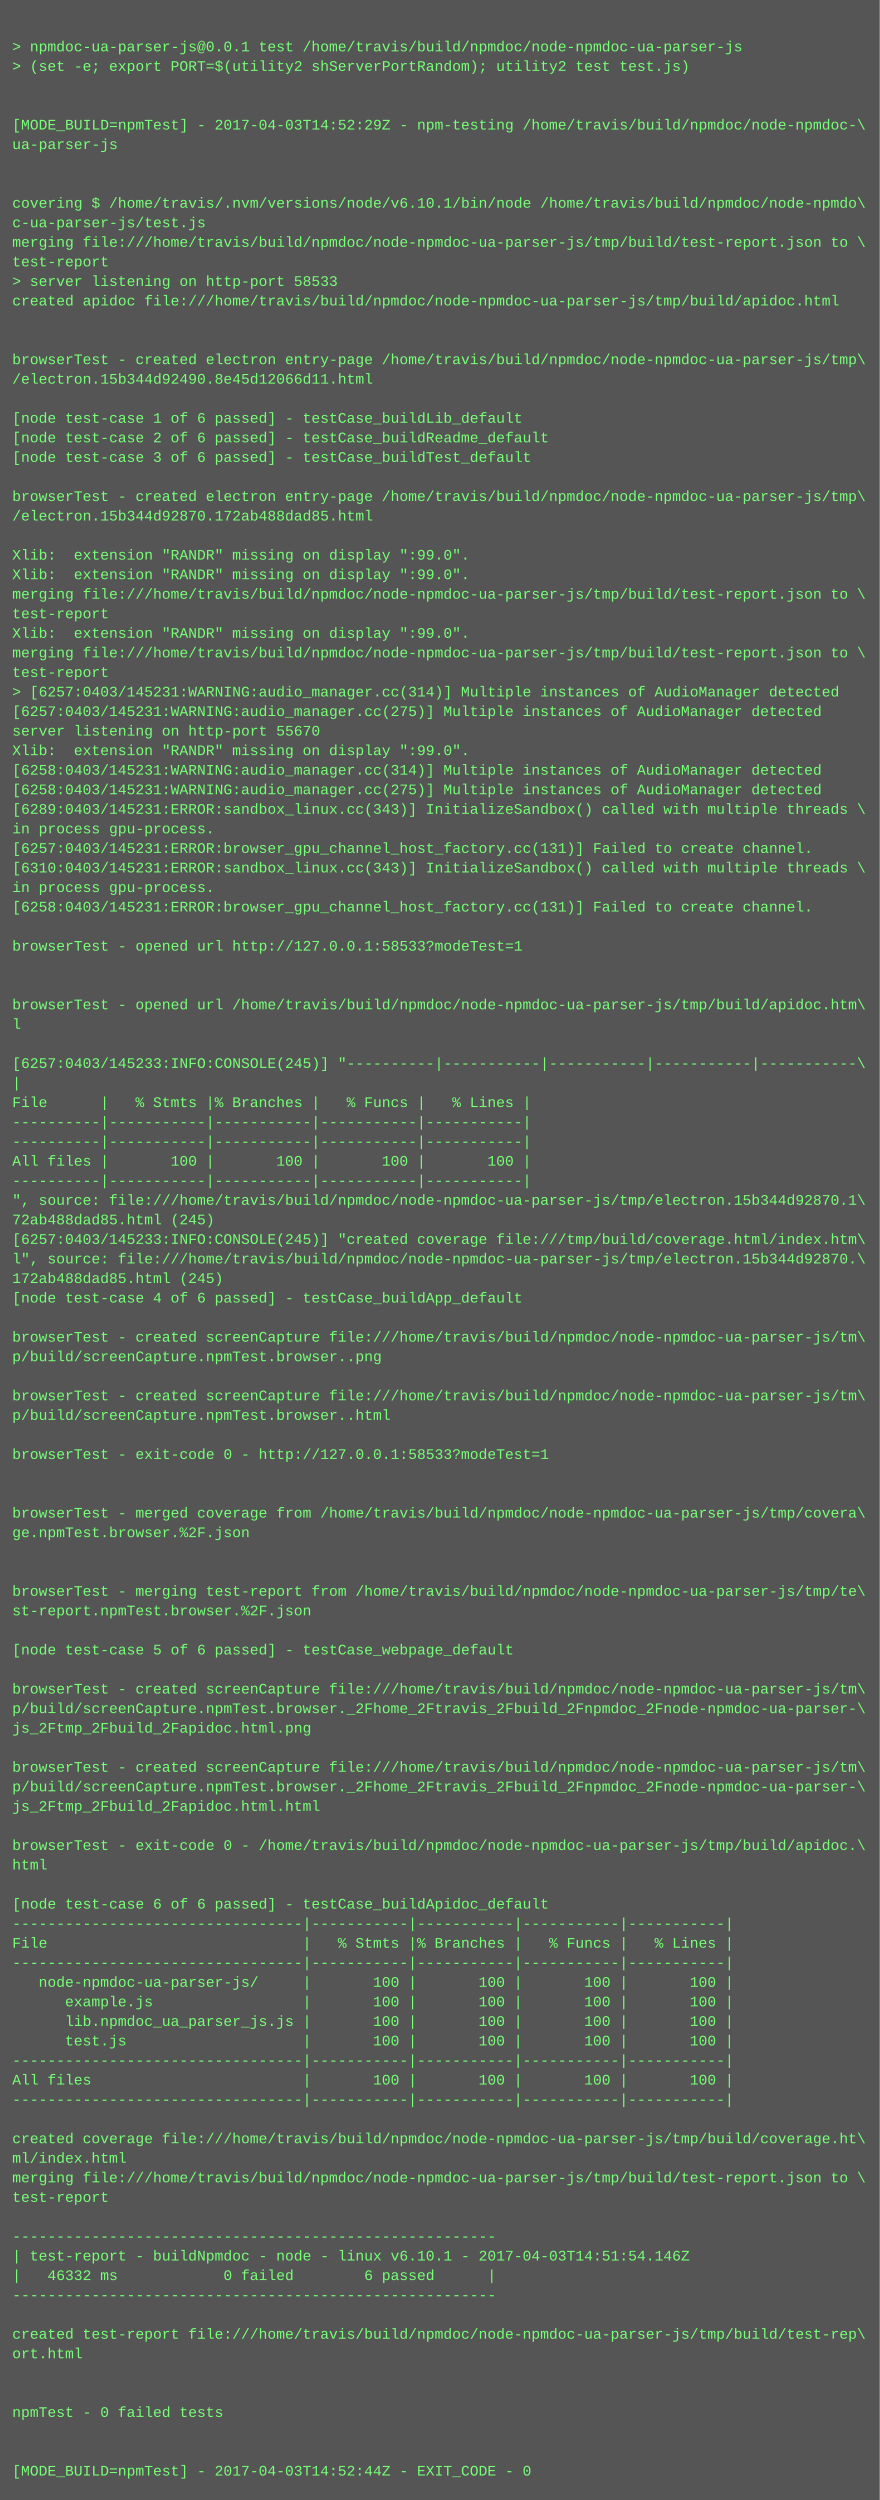
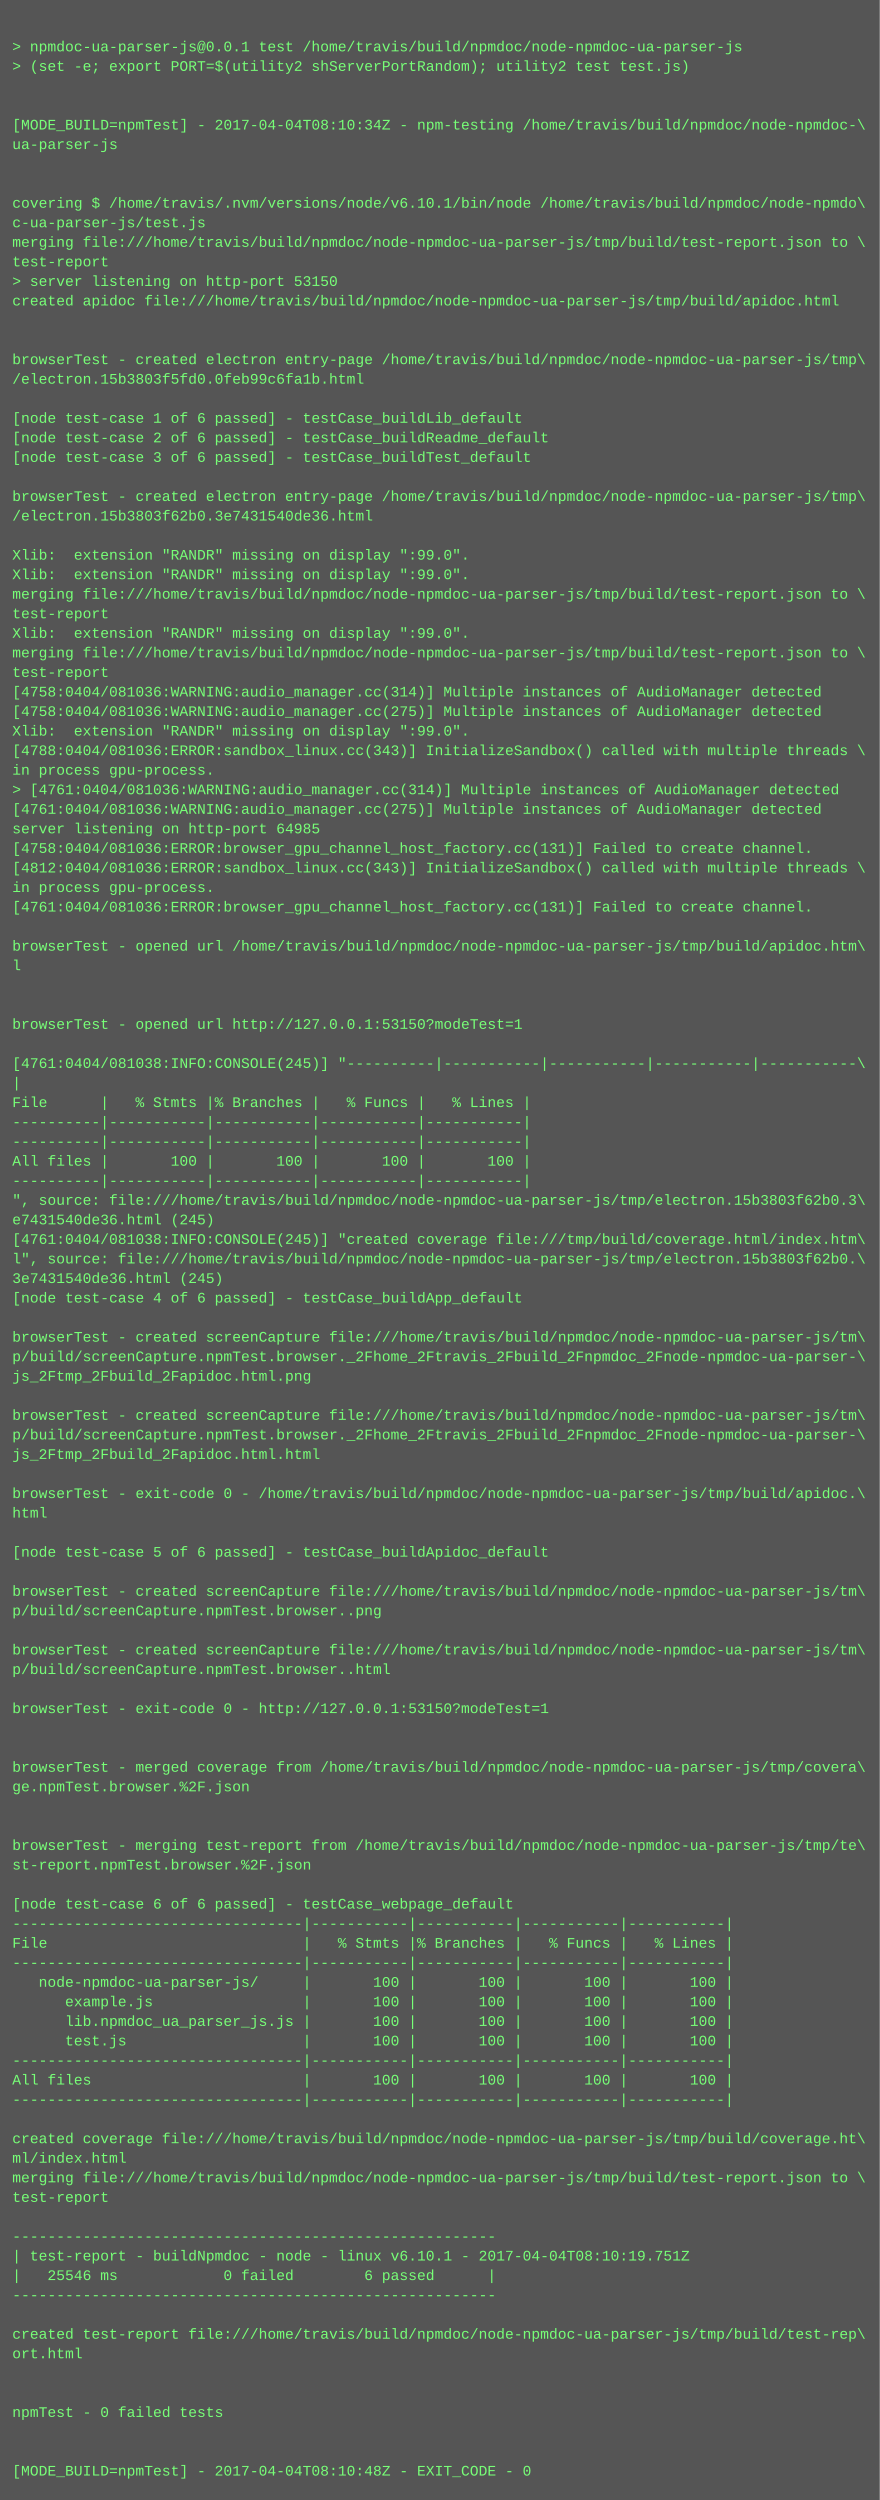
<svg xmlns="http://www.w3.org/2000/svg" height="2046" width="720">
  <rect height="2046" fill="#555" width="720" />
  <text fill="#7f7" font-family="Courier New" font-size="12" xml:space="preserve">
    <tspan x="10" y="26" />
    <tspan x="10" y="42">&gt; npmdoc-ua-parser-js@0.0.1 test /home/travis/build/npmdoc/node-npmdoc-ua-parser-js</tspan>
    <tspan x="10" y="58">&gt; (set -e; export PORT=$(utility2 shServerPortRandom); utility2 test test.js)</tspan>
    <tspan x="10" y="74" />
    <tspan x="10" y="90" />
-     <tspan x="10" y="106">[MODE_BUILD=npmTest] - 2017-04-03T14:52:29Z - npm-testing /home/travis/build/npmdoc/node-npmdoc-\</tspan>
+     <tspan x="10" y="106">[MODE_BUILD=npmTest] - 2017-04-04T08:10:34Z - npm-testing /home/travis/build/npmdoc/node-npmdoc-\</tspan>
    <tspan x="10" y="122">ua-parser-js</tspan>
    <tspan x="10" y="138" />
    <tspan x="10" y="154" />
    <tspan x="10" y="170">covering $ /home/travis/.nvm/versions/node/v6.10.1/bin/node /home/travis/build/npmdoc/node-npmdo\</tspan>
    <tspan x="10" y="186">c-ua-parser-js/test.js</tspan>
    <tspan x="10" y="202">merging file:///home/travis/build/npmdoc/node-npmdoc-ua-parser-js/tmp/build/test-report.json to \</tspan>
    <tspan x="10" y="218">test-report</tspan>
-     <tspan x="10" y="234">&gt; server listening on http-port 58533</tspan>
+     <tspan x="10" y="234">&gt; server listening on http-port 53150</tspan>
    <tspan x="10" y="250">created apidoc file:///home/travis/build/npmdoc/node-npmdoc-ua-parser-js/tmp/build/apidoc.html</tspan>
    <tspan x="10" y="266" />
    <tspan x="10" y="282" />
    <tspan x="10" y="298">browserTest - created electron entry-page /home/travis/build/npmdoc/node-npmdoc-ua-parser-js/tmp\</tspan>
-     <tspan x="10" y="314">/electron.15b344d92490.8e45d12066d11.html</tspan>
+     <tspan x="10" y="314">/electron.15b3803f5fd0.0feb99c6fa1b.html</tspan>
    <tspan x="10" y="330" />
    <tspan x="10" y="346">[node test-case 1 of 6 passed] - testCase_buildLib_default</tspan>
    <tspan x="10" y="362">[node test-case 2 of 6 passed] - testCase_buildReadme_default</tspan>
    <tspan x="10" y="378">[node test-case 3 of 6 passed] - testCase_buildTest_default</tspan>
    <tspan x="10" y="394" />
    <tspan x="10" y="410">browserTest - created electron entry-page /home/travis/build/npmdoc/node-npmdoc-ua-parser-js/tmp\</tspan>
-     <tspan x="10" y="426">/electron.15b344d92870.172ab488dad85.html</tspan>
+     <tspan x="10" y="426">/electron.15b3803f62b0.3e7431540de36.html</tspan>
    <tspan x="10" y="442" />
    <tspan x="10" y="458">Xlib:  extension "RANDR" missing on display ":99.0".</tspan>
    <tspan x="10" y="474">Xlib:  extension "RANDR" missing on display ":99.0".</tspan>
    <tspan x="10" y="490">merging file:///home/travis/build/npmdoc/node-npmdoc-ua-parser-js/tmp/build/test-report.json to \</tspan>
    <tspan x="10" y="506">test-report</tspan>
    <tspan x="10" y="522">Xlib:  extension "RANDR" missing on display ":99.0".</tspan>
    <tspan x="10" y="538">merging file:///home/travis/build/npmdoc/node-npmdoc-ua-parser-js/tmp/build/test-report.json to \</tspan>
    <tspan x="10" y="554">test-report</tspan>
-     <tspan x="10" y="570">&gt; [6257:0403/145231:WARNING:audio_manager.cc(314)] Multiple instances of AudioManager detected</tspan>
-     <tspan x="10" y="586">[6257:0403/145231:WARNING:audio_manager.cc(275)] Multiple instances of AudioManager detected</tspan>
-     <tspan x="10" y="602">server listening on http-port 55670</tspan>
-     <tspan x="10" y="618">Xlib:  extension "RANDR" missing on display ":99.0".</tspan>
-     <tspan x="10" y="634">[6258:0403/145231:WARNING:audio_manager.cc(314)] Multiple instances of AudioManager detected</tspan>
-     <tspan x="10" y="650">[6258:0403/145231:WARNING:audio_manager.cc(275)] Multiple instances of AudioManager detected</tspan>
-     <tspan x="10" y="666">[6289:0403/145231:ERROR:sandbox_linux.cc(343)] InitializeSandbox() called with multiple threads \</tspan>
-     <tspan x="10" y="682">in process gpu-process. </tspan>
-     <tspan x="10" y="698">[6257:0403/145231:ERROR:browser_gpu_channel_host_factory.cc(131)] Failed to create channel.</tspan>
-     <tspan x="10" y="714">[6310:0403/145231:ERROR:sandbox_linux.cc(343)] InitializeSandbox() called with multiple threads \</tspan>
+     <tspan x="10" y="570">[4758:0404/081036:WARNING:audio_manager.cc(314)] Multiple instances of AudioManager detected</tspan>
+     <tspan x="10" y="586">[4758:0404/081036:WARNING:audio_manager.cc(275)] Multiple instances of AudioManager detected</tspan>
+     <tspan x="10" y="602">Xlib:  extension "RANDR" missing on display ":99.0".</tspan>
+     <tspan x="10" y="618">[4788:0404/081036:ERROR:sandbox_linux.cc(343)] InitializeSandbox() called with multiple threads \</tspan>
+     <tspan x="10" y="634">in process gpu-process. </tspan>
+     <tspan x="10" y="650">&gt; [4761:0404/081036:WARNING:audio_manager.cc(314)] Multiple instances of AudioManager detected</tspan>
+     <tspan x="10" y="666">[4761:0404/081036:WARNING:audio_manager.cc(275)] Multiple instances of AudioManager detected</tspan>
+     <tspan x="10" y="682">server listening on http-port 64985</tspan>
+     <tspan x="10" y="698">[4758:0404/081036:ERROR:browser_gpu_channel_host_factory.cc(131)] Failed to create channel.</tspan>
+     <tspan x="10" y="714">[4812:0404/081036:ERROR:sandbox_linux.cc(343)] InitializeSandbox() called with multiple threads \</tspan>
    <tspan x="10" y="730">in process gpu-process. </tspan>
-     <tspan x="10" y="746">[6258:0403/145231:ERROR:browser_gpu_channel_host_factory.cc(131)] Failed to create channel.</tspan>
+     <tspan x="10" y="746">[4761:0404/081036:ERROR:browser_gpu_channel_host_factory.cc(131)] Failed to create channel.</tspan>
    <tspan x="10" y="762" />
-     <tspan x="10" y="778">browserTest - opened url http://127.0.0.1:58533?modeTest=1</tspan>
-     <tspan x="10" y="794" />
+     <tspan x="10" y="778">browserTest - opened url /home/travis/build/npmdoc/node-npmdoc-ua-parser-js/tmp/build/apidoc.htm\</tspan>
+     <tspan x="10" y="794">l</tspan>
    <tspan x="10" y="810" />
-     <tspan x="10" y="826">browserTest - opened url /home/travis/build/npmdoc/node-npmdoc-ua-parser-js/tmp/build/apidoc.htm\</tspan>
-     <tspan x="10" y="842">l</tspan>
+     <tspan x="10" y="826" />
+     <tspan x="10" y="842">browserTest - opened url http://127.0.0.1:53150?modeTest=1</tspan>
    <tspan x="10" y="858" />
-     <tspan x="10" y="874">[6257:0403/145233:INFO:CONSOLE(245)] "----------|-----------|-----------|-----------|-----------\</tspan>
+     <tspan x="10" y="874">[4761:0404/081038:INFO:CONSOLE(245)] "----------|-----------|-----------|-----------|-----------\</tspan>
    <tspan x="10" y="890">|</tspan>
    <tspan x="10" y="906">File      |   % Stmts |% Branches |   % Funcs |   % Lines |</tspan>
    <tspan x="10" y="922">----------|-----------|-----------|-----------|-----------|</tspan>
    <tspan x="10" y="938">----------|-----------|-----------|-----------|-----------|</tspan>
    <tspan x="10" y="954">All files |       100 |       100 |       100 |       100 |</tspan>
    <tspan x="10" y="970">----------|-----------|-----------|-----------|-----------|</tspan>
-     <tspan x="10" y="986">", source: file:///home/travis/build/npmdoc/node-npmdoc-ua-parser-js/tmp/electron.15b344d92870.1\</tspan>
-     <tspan x="10" y="1002">72ab488dad85.html (245)</tspan>
-     <tspan x="10" y="1018">[6257:0403/145233:INFO:CONSOLE(245)] "created coverage file:///tmp/build/coverage.html/index.htm\</tspan>
-     <tspan x="10" y="1034">l", source: file:///home/travis/build/npmdoc/node-npmdoc-ua-parser-js/tmp/electron.15b344d92870.\</tspan>
-     <tspan x="10" y="1050">172ab488dad85.html (245)</tspan>
+     <tspan x="10" y="986">", source: file:///home/travis/build/npmdoc/node-npmdoc-ua-parser-js/tmp/electron.15b3803f62b0.3\</tspan>
+     <tspan x="10" y="1002">e7431540de36.html (245)</tspan>
+     <tspan x="10" y="1018">[4761:0404/081038:INFO:CONSOLE(245)] "created coverage file:///tmp/build/coverage.html/index.htm\</tspan>
+     <tspan x="10" y="1034">l", source: file:///home/travis/build/npmdoc/node-npmdoc-ua-parser-js/tmp/electron.15b3803f62b0.\</tspan>
+     <tspan x="10" y="1050">3e7431540de36.html (245)</tspan>
    <tspan x="10" y="1066">[node test-case 4 of 6 passed] - testCase_buildApp_default</tspan>
    <tspan x="10" y="1082" />
    <tspan x="10" y="1098">browserTest - created screenCapture file:///home/travis/build/npmdoc/node-npmdoc-ua-parser-js/tm\</tspan>
-     <tspan x="10" y="1114">p/build/screenCapture.npmTest.browser..png</tspan>
-     <tspan x="10" y="1130" />
-     <tspan x="10" y="1146">browserTest - created screenCapture file:///home/travis/build/npmdoc/node-npmdoc-ua-parser-js/tm\</tspan>
-     <tspan x="10" y="1162">p/build/screenCapture.npmTest.browser..html</tspan>
-     <tspan x="10" y="1178" />
-     <tspan x="10" y="1194">browserTest - exit-code 0 - http://127.0.0.1:58533?modeTest=1</tspan>
+     <tspan x="10" y="1114">p/build/screenCapture.npmTest.browser._2Fhome_2Ftravis_2Fbuild_2Fnpmdoc_2Fnode-npmdoc-ua-parser-\</tspan>
+     <tspan x="10" y="1130">js_2Ftmp_2Fbuild_2Fapidoc.html.png</tspan>
+     <tspan x="10" y="1146" />
+     <tspan x="10" y="1162">browserTest - created screenCapture file:///home/travis/build/npmdoc/node-npmdoc-ua-parser-js/tm\</tspan>
+     <tspan x="10" y="1178">p/build/screenCapture.npmTest.browser._2Fhome_2Ftravis_2Fbuild_2Fnpmdoc_2Fnode-npmdoc-ua-parser-\</tspan>
+     <tspan x="10" y="1194">js_2Ftmp_2Fbuild_2Fapidoc.html.html</tspan>
    <tspan x="10" y="1210" />
-     <tspan x="10" y="1226" />
-     <tspan x="10" y="1242">browserTest - merged coverage from /home/travis/build/npmdoc/node-npmdoc-ua-parser-js/tmp/covera\</tspan>
-     <tspan x="10" y="1258">ge.npmTest.browser.%2F.json</tspan>
-     <tspan x="10" y="1274" />
+     <tspan x="10" y="1226">browserTest - exit-code 0 - /home/travis/build/npmdoc/node-npmdoc-ua-parser-js/tmp/build/apidoc.\</tspan>
+     <tspan x="10" y="1242">html</tspan>
+     <tspan x="10" y="1258" />
+     <tspan x="10" y="1274">[node test-case 5 of 6 passed] - testCase_buildApidoc_default</tspan>
    <tspan x="10" y="1290" />
-     <tspan x="10" y="1306">browserTest - merging test-report from /home/travis/build/npmdoc/node-npmdoc-ua-parser-js/tmp/te\</tspan>
-     <tspan x="10" y="1322">st-report.npmTest.browser.%2F.json</tspan>
+     <tspan x="10" y="1306">browserTest - created screenCapture file:///home/travis/build/npmdoc/node-npmdoc-ua-parser-js/tm\</tspan>
+     <tspan x="10" y="1322">p/build/screenCapture.npmTest.browser..png</tspan>
    <tspan x="10" y="1338" />
-     <tspan x="10" y="1354">[node test-case 5 of 6 passed] - testCase_webpage_default</tspan>
-     <tspan x="10" y="1370" />
-     <tspan x="10" y="1386">browserTest - created screenCapture file:///home/travis/build/npmdoc/node-npmdoc-ua-parser-js/tm\</tspan>
-     <tspan x="10" y="1402">p/build/screenCapture.npmTest.browser._2Fhome_2Ftravis_2Fbuild_2Fnpmdoc_2Fnode-npmdoc-ua-parser-\</tspan>
-     <tspan x="10" y="1418">js_2Ftmp_2Fbuild_2Fapidoc.html.png</tspan>
+     <tspan x="10" y="1354">browserTest - created screenCapture file:///home/travis/build/npmdoc/node-npmdoc-ua-parser-js/tm\</tspan>
+     <tspan x="10" y="1370">p/build/screenCapture.npmTest.browser..html</tspan>
+     <tspan x="10" y="1386" />
+     <tspan x="10" y="1402">browserTest - exit-code 0 - http://127.0.0.1:53150?modeTest=1</tspan>
+     <tspan x="10" y="1418" />
    <tspan x="10" y="1434" />
-     <tspan x="10" y="1450">browserTest - created screenCapture file:///home/travis/build/npmdoc/node-npmdoc-ua-parser-js/tm\</tspan>
-     <tspan x="10" y="1466">p/build/screenCapture.npmTest.browser._2Fhome_2Ftravis_2Fbuild_2Fnpmdoc_2Fnode-npmdoc-ua-parser-\</tspan>
-     <tspan x="10" y="1482">js_2Ftmp_2Fbuild_2Fapidoc.html.html</tspan>
+     <tspan x="10" y="1450">browserTest - merged coverage from /home/travis/build/npmdoc/node-npmdoc-ua-parser-js/tmp/covera\</tspan>
+     <tspan x="10" y="1466">ge.npmTest.browser.%2F.json</tspan>
+     <tspan x="10" y="1482" />
    <tspan x="10" y="1498" />
-     <tspan x="10" y="1514">browserTest - exit-code 0 - /home/travis/build/npmdoc/node-npmdoc-ua-parser-js/tmp/build/apidoc.\</tspan>
-     <tspan x="10" y="1530">html</tspan>
+     <tspan x="10" y="1514">browserTest - merging test-report from /home/travis/build/npmdoc/node-npmdoc-ua-parser-js/tmp/te\</tspan>
+     <tspan x="10" y="1530">st-report.npmTest.browser.%2F.json</tspan>
    <tspan x="10" y="1546" />
-     <tspan x="10" y="1562">[node test-case 6 of 6 passed] - testCase_buildApidoc_default</tspan>
+     <tspan x="10" y="1562">[node test-case 6 of 6 passed] - testCase_webpage_default</tspan>
    <tspan x="10" y="1578">---------------------------------|-----------|-----------|-----------|-----------|</tspan>
    <tspan x="10" y="1594">File                             |   % Stmts |% Branches |   % Funcs |   % Lines |</tspan>
    <tspan x="10" y="1610">---------------------------------|-----------|-----------|-----------|-----------|</tspan>
    <tspan x="10" y="1626">   node-npmdoc-ua-parser-js/     |       100 |       100 |       100 |       100 |</tspan>
    <tspan x="10" y="1642">      example.js                 |       100 |       100 |       100 |       100 |</tspan>
    <tspan x="10" y="1658">      lib.npmdoc_ua_parser_js.js |       100 |       100 |       100 |       100 |</tspan>
    <tspan x="10" y="1674">      test.js                    |       100 |       100 |       100 |       100 |</tspan>
    <tspan x="10" y="1690">---------------------------------|-----------|-----------|-----------|-----------|</tspan>
    <tspan x="10" y="1706">All files                        |       100 |       100 |       100 |       100 |</tspan>
    <tspan x="10" y="1722">---------------------------------|-----------|-----------|-----------|-----------|</tspan>
    <tspan x="10" y="1738" />
    <tspan x="10" y="1754">created coverage file:///home/travis/build/npmdoc/node-npmdoc-ua-parser-js/tmp/build/coverage.ht\</tspan>
    <tspan x="10" y="1770">ml/index.html</tspan>
    <tspan x="10" y="1786">merging file:///home/travis/build/npmdoc/node-npmdoc-ua-parser-js/tmp/build/test-report.json to \</tspan>
    <tspan x="10" y="1802">test-report</tspan>
    <tspan x="10" y="1818" />
    <tspan x="10" y="1834">-------------------------------------------------------</tspan>
-     <tspan x="10" y="1850">| test-report - buildNpmdoc - node - linux v6.10.1 - 2017-04-03T14:51:54.146Z</tspan>
-     <tspan x="10" y="1866">|   46332 ms            0 failed        6 passed      |</tspan>
+     <tspan x="10" y="1850">| test-report - buildNpmdoc - node - linux v6.10.1 - 2017-04-04T08:10:19.751Z</tspan>
+     <tspan x="10" y="1866">|   25546 ms            0 failed        6 passed      |</tspan>
    <tspan x="10" y="1882">-------------------------------------------------------</tspan>
    <tspan x="10" y="1898" />
    <tspan x="10" y="1914">created test-report file:///home/travis/build/npmdoc/node-npmdoc-ua-parser-js/tmp/build/test-rep\</tspan>
    <tspan x="10" y="1930">ort.html</tspan>
    <tspan x="10" y="1946" />
    <tspan x="10" y="1962" />
    <tspan x="10" y="1978">npmTest - 0 failed tests</tspan>
    <tspan x="10" y="1994" />
    <tspan x="10" y="2010" />
-     <tspan x="10" y="2026">[MODE_BUILD=npmTest] - 2017-04-03T14:52:44Z - EXIT_CODE - 0</tspan>
+     <tspan x="10" y="2026">[MODE_BUILD=npmTest] - 2017-04-04T08:10:48Z - EXIT_CODE - 0</tspan>
  </text>
</svg>
